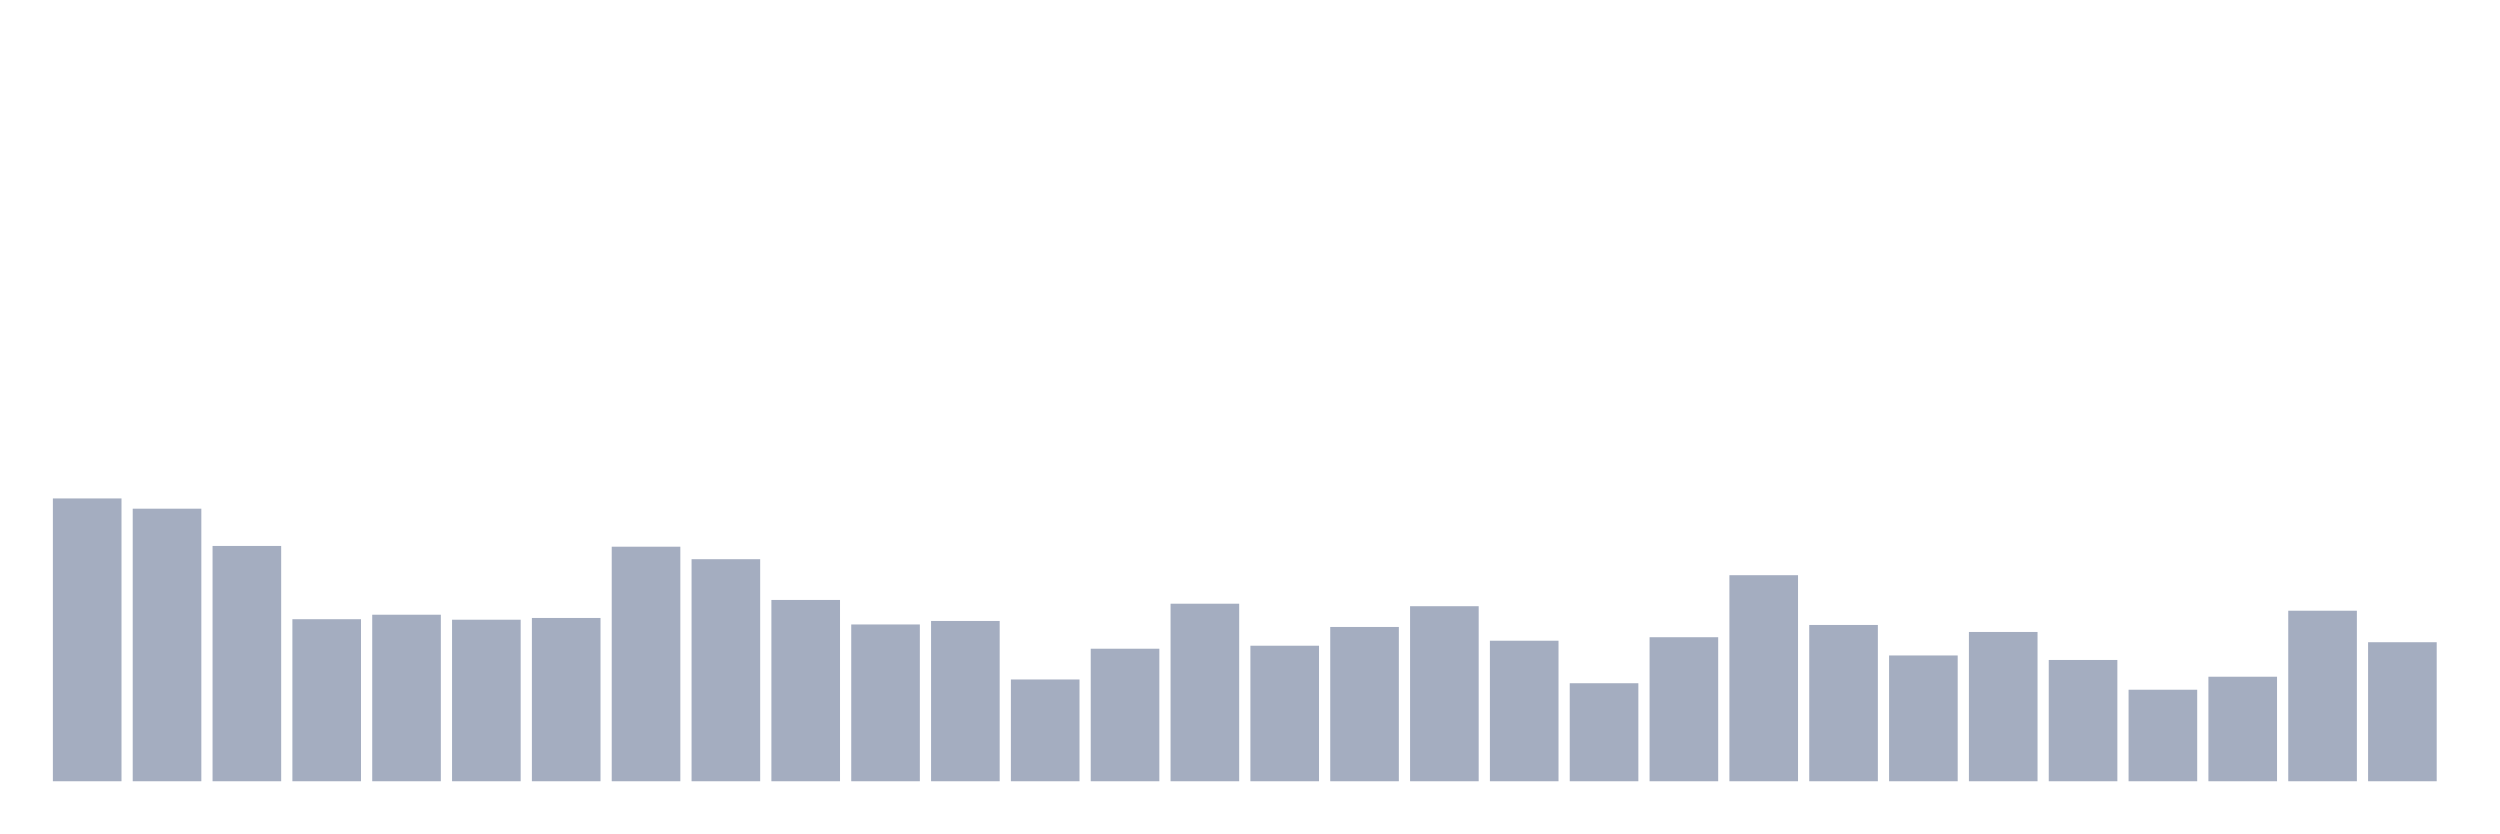
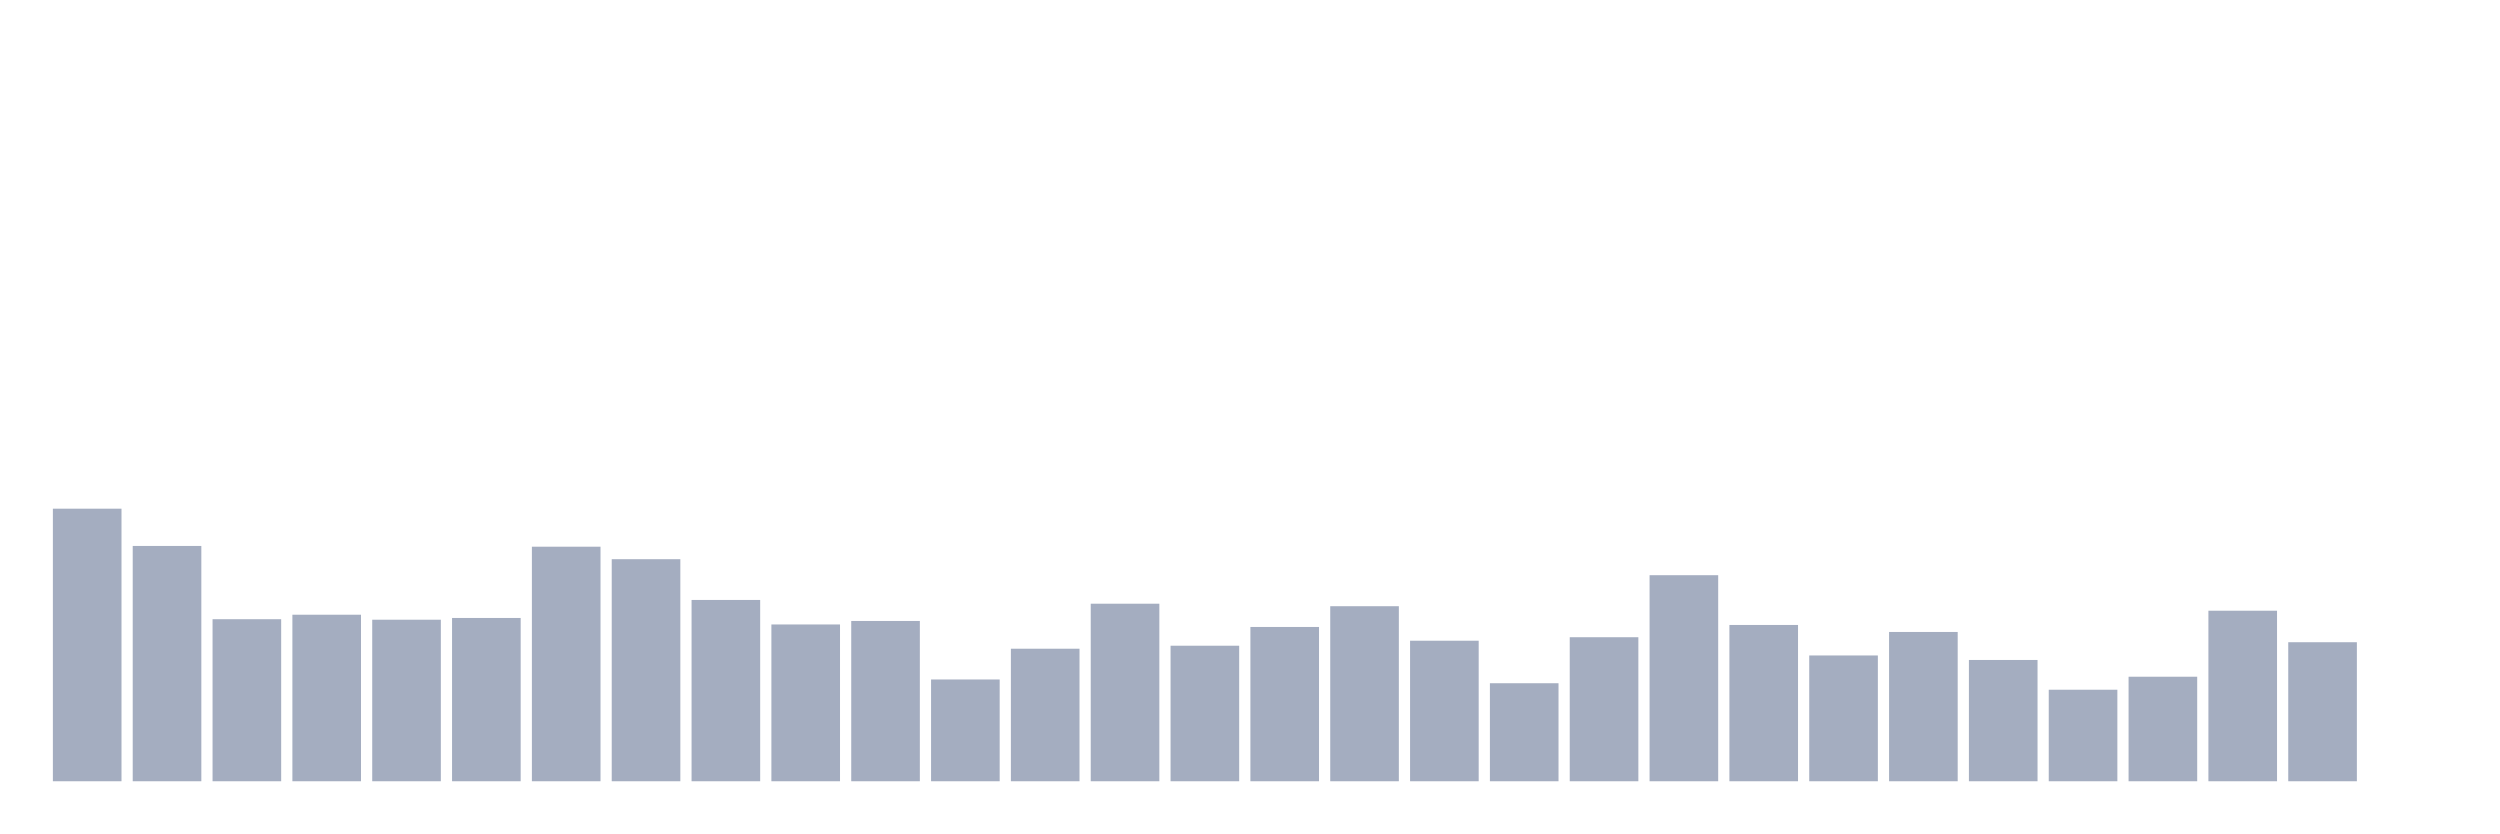
<svg xmlns="http://www.w3.org/2000/svg" viewBox="0 0 480 160">
  <g transform="translate(10,10)">
-     <rect class="bar" x="0.153" width="13.175" y="85.7" height="54.3" fill="rgb(164,173,192)" />
-     <rect class="bar" x="15.482" width="13.175" y="87.668" height="52.332" fill="rgb(164,173,192)" />
-     <rect class="bar" x="30.81" width="13.175" y="94.822" height="45.178" fill="rgb(164,173,192)" />
-     <rect class="bar" x="46.138" width="13.175" y="108.889" height="31.111" fill="rgb(164,173,192)" />
-     <rect class="bar" x="61.466" width="13.175" y="108.025" height="31.975" fill="rgb(164,173,192)" />
-     <rect class="bar" x="76.794" width="13.175" y="108.985" height="31.015" fill="rgb(164,173,192)" />
-     <rect class="bar" x="92.123" width="13.175" y="108.649" height="31.351" fill="rgb(164,173,192)" />
-     <rect class="bar" x="107.451" width="13.175" y="94.966" height="45.034" fill="rgb(164,173,192)" />
-     <rect class="bar" x="122.779" width="13.175" y="97.366" height="42.634" fill="rgb(164,173,192)" />
-     <rect class="bar" x="138.107" width="13.175" y="105.192" height="34.808" fill="rgb(164,173,192)" />
-     <rect class="bar" x="153.436" width="13.175" y="109.897" height="30.103" fill="rgb(164,173,192)" />
-     <rect class="bar" x="168.764" width="13.175" y="109.225" height="30.775" fill="rgb(164,173,192)" />
-     <rect class="bar" x="184.092" width="13.175" y="120.46" height="19.54" fill="rgb(164,173,192)" />
-     <rect class="bar" x="199.42" width="13.175" y="114.554" height="25.446" fill="rgb(164,173,192)" />
-     <rect class="bar" x="214.748" width="13.175" y="105.912" height="34.088" fill="rgb(164,173,192)" />
-     <rect class="bar" x="230.077" width="13.175" y="113.978" height="26.022" fill="rgb(164,173,192)" />
-     <rect class="bar" x="245.405" width="13.175" y="110.377" height="29.623" fill="rgb(164,173,192)" />
-     <rect class="bar" x="260.733" width="13.175" y="106.392" height="33.608" fill="rgb(164,173,192)" />
-     <rect class="bar" x="276.061" width="13.175" y="113.018" height="26.982" fill="rgb(164,173,192)" />
-     <rect class="bar" x="291.39" width="13.175" y="121.18" height="18.82" fill="rgb(164,173,192)" />
-     <rect class="bar" x="306.718" width="13.175" y="112.346" height="27.654" fill="rgb(164,173,192)" />
-     <rect class="bar" x="322.046" width="13.175" y="100.439" height="39.561" fill="rgb(164,173,192)" />
-     <rect class="bar" x="337.374" width="13.175" y="109.993" height="30.007" fill="rgb(164,173,192)" />
-     <rect class="bar" x="352.702" width="13.175" y="115.85" height="24.15" fill="rgb(164,173,192)" />
-     <rect class="bar" x="368.031" width="13.175" y="111.337" height="28.663" fill="rgb(164,173,192)" />
-     <rect class="bar" x="383.359" width="13.175" y="116.715" height="23.285" fill="rgb(164,173,192)" />
-     <rect class="bar" x="398.687" width="13.175" y="122.428" height="17.572" fill="rgb(164,173,192)" />
-     <rect class="bar" x="414.015" width="13.175" y="119.931" height="20.069" fill="rgb(164,173,192)" />
-     <rect class="bar" x="429.344" width="13.175" y="107.257" height="32.743" fill="rgb(164,173,192)" />
-     <rect class="bar" x="444.672" width="13.175" y="113.306" height="26.694" fill="rgb(164,173,192)" />
+     <rect class="bar" x="0.153" width="13.175" y="87.668" height="52.332" fill="rgb(164,173,192)" />
+     <rect class="bar" x="15.482" width="13.175" y="94.822" height="45.178" fill="rgb(164,173,192)" />
+     <rect class="bar" x="30.81" width="13.175" y="108.889" height="31.111" fill="rgb(164,173,192)" />
+     <rect class="bar" x="46.138" width="13.175" y="108.025" height="31.975" fill="rgb(164,173,192)" />
+     <rect class="bar" x="61.466" width="13.175" y="108.985" height="31.015" fill="rgb(164,173,192)" />
+     <rect class="bar" x="76.794" width="13.175" y="108.649" height="31.351" fill="rgb(164,173,192)" />
+     <rect class="bar" x="92.123" width="13.175" y="94.966" height="45.034" fill="rgb(164,173,192)" />
+     <rect class="bar" x="107.451" width="13.175" y="97.366" height="42.634" fill="rgb(164,173,192)" />
+     <rect class="bar" x="122.779" width="13.175" y="105.192" height="34.808" fill="rgb(164,173,192)" />
+     <rect class="bar" x="138.107" width="13.175" y="109.897" height="30.103" fill="rgb(164,173,192)" />
+     <rect class="bar" x="153.436" width="13.175" y="109.225" height="30.775" fill="rgb(164,173,192)" />
+     <rect class="bar" x="168.764" width="13.175" y="120.46" height="19.54" fill="rgb(164,173,192)" />
+     <rect class="bar" x="184.092" width="13.175" y="114.554" height="25.446" fill="rgb(164,173,192)" />
+     <rect class="bar" x="199.42" width="13.175" y="105.912" height="34.088" fill="rgb(164,173,192)" />
+     <rect class="bar" x="214.748" width="13.175" y="113.978" height="26.022" fill="rgb(164,173,192)" />
+     <rect class="bar" x="230.077" width="13.175" y="110.377" height="29.623" fill="rgb(164,173,192)" />
+     <rect class="bar" x="245.405" width="13.175" y="106.392" height="33.608" fill="rgb(164,173,192)" />
+     <rect class="bar" x="260.733" width="13.175" y="113.018" height="26.982" fill="rgb(164,173,192)" />
+     <rect class="bar" x="276.061" width="13.175" y="121.18" height="18.82" fill="rgb(164,173,192)" />
+     <rect class="bar" x="291.39" width="13.175" y="112.346" height="27.654" fill="rgb(164,173,192)" />
+     <rect class="bar" x="306.718" width="13.175" y="100.439" height="39.561" fill="rgb(164,173,192)" />
+     <rect class="bar" x="322.046" width="13.175" y="109.993" height="30.007" fill="rgb(164,173,192)" />
+     <rect class="bar" x="337.374" width="13.175" y="115.85" height="24.15" fill="rgb(164,173,192)" />
+     <rect class="bar" x="352.702" width="13.175" y="111.337" height="28.663" fill="rgb(164,173,192)" />
+     <rect class="bar" x="368.031" width="13.175" y="116.715" height="23.285" fill="rgb(164,173,192)" />
+     <rect class="bar" x="383.359" width="13.175" y="122.428" height="17.572" fill="rgb(164,173,192)" />
+     <rect class="bar" x="398.687" width="13.175" y="119.931" height="20.069" fill="rgb(164,173,192)" />
+     <rect class="bar" x="414.015" width="13.175" y="107.257" height="32.743" fill="rgb(164,173,192)" />
+     <rect class="bar" x="429.344" width="13.175" y="113.306" height="26.694" fill="rgb(164,173,192)" />
+     <rect class="bar" x="444.672" width="13.175" y="140" height="0" fill="rgb(164,173,192)" />
  </g>
</svg>
